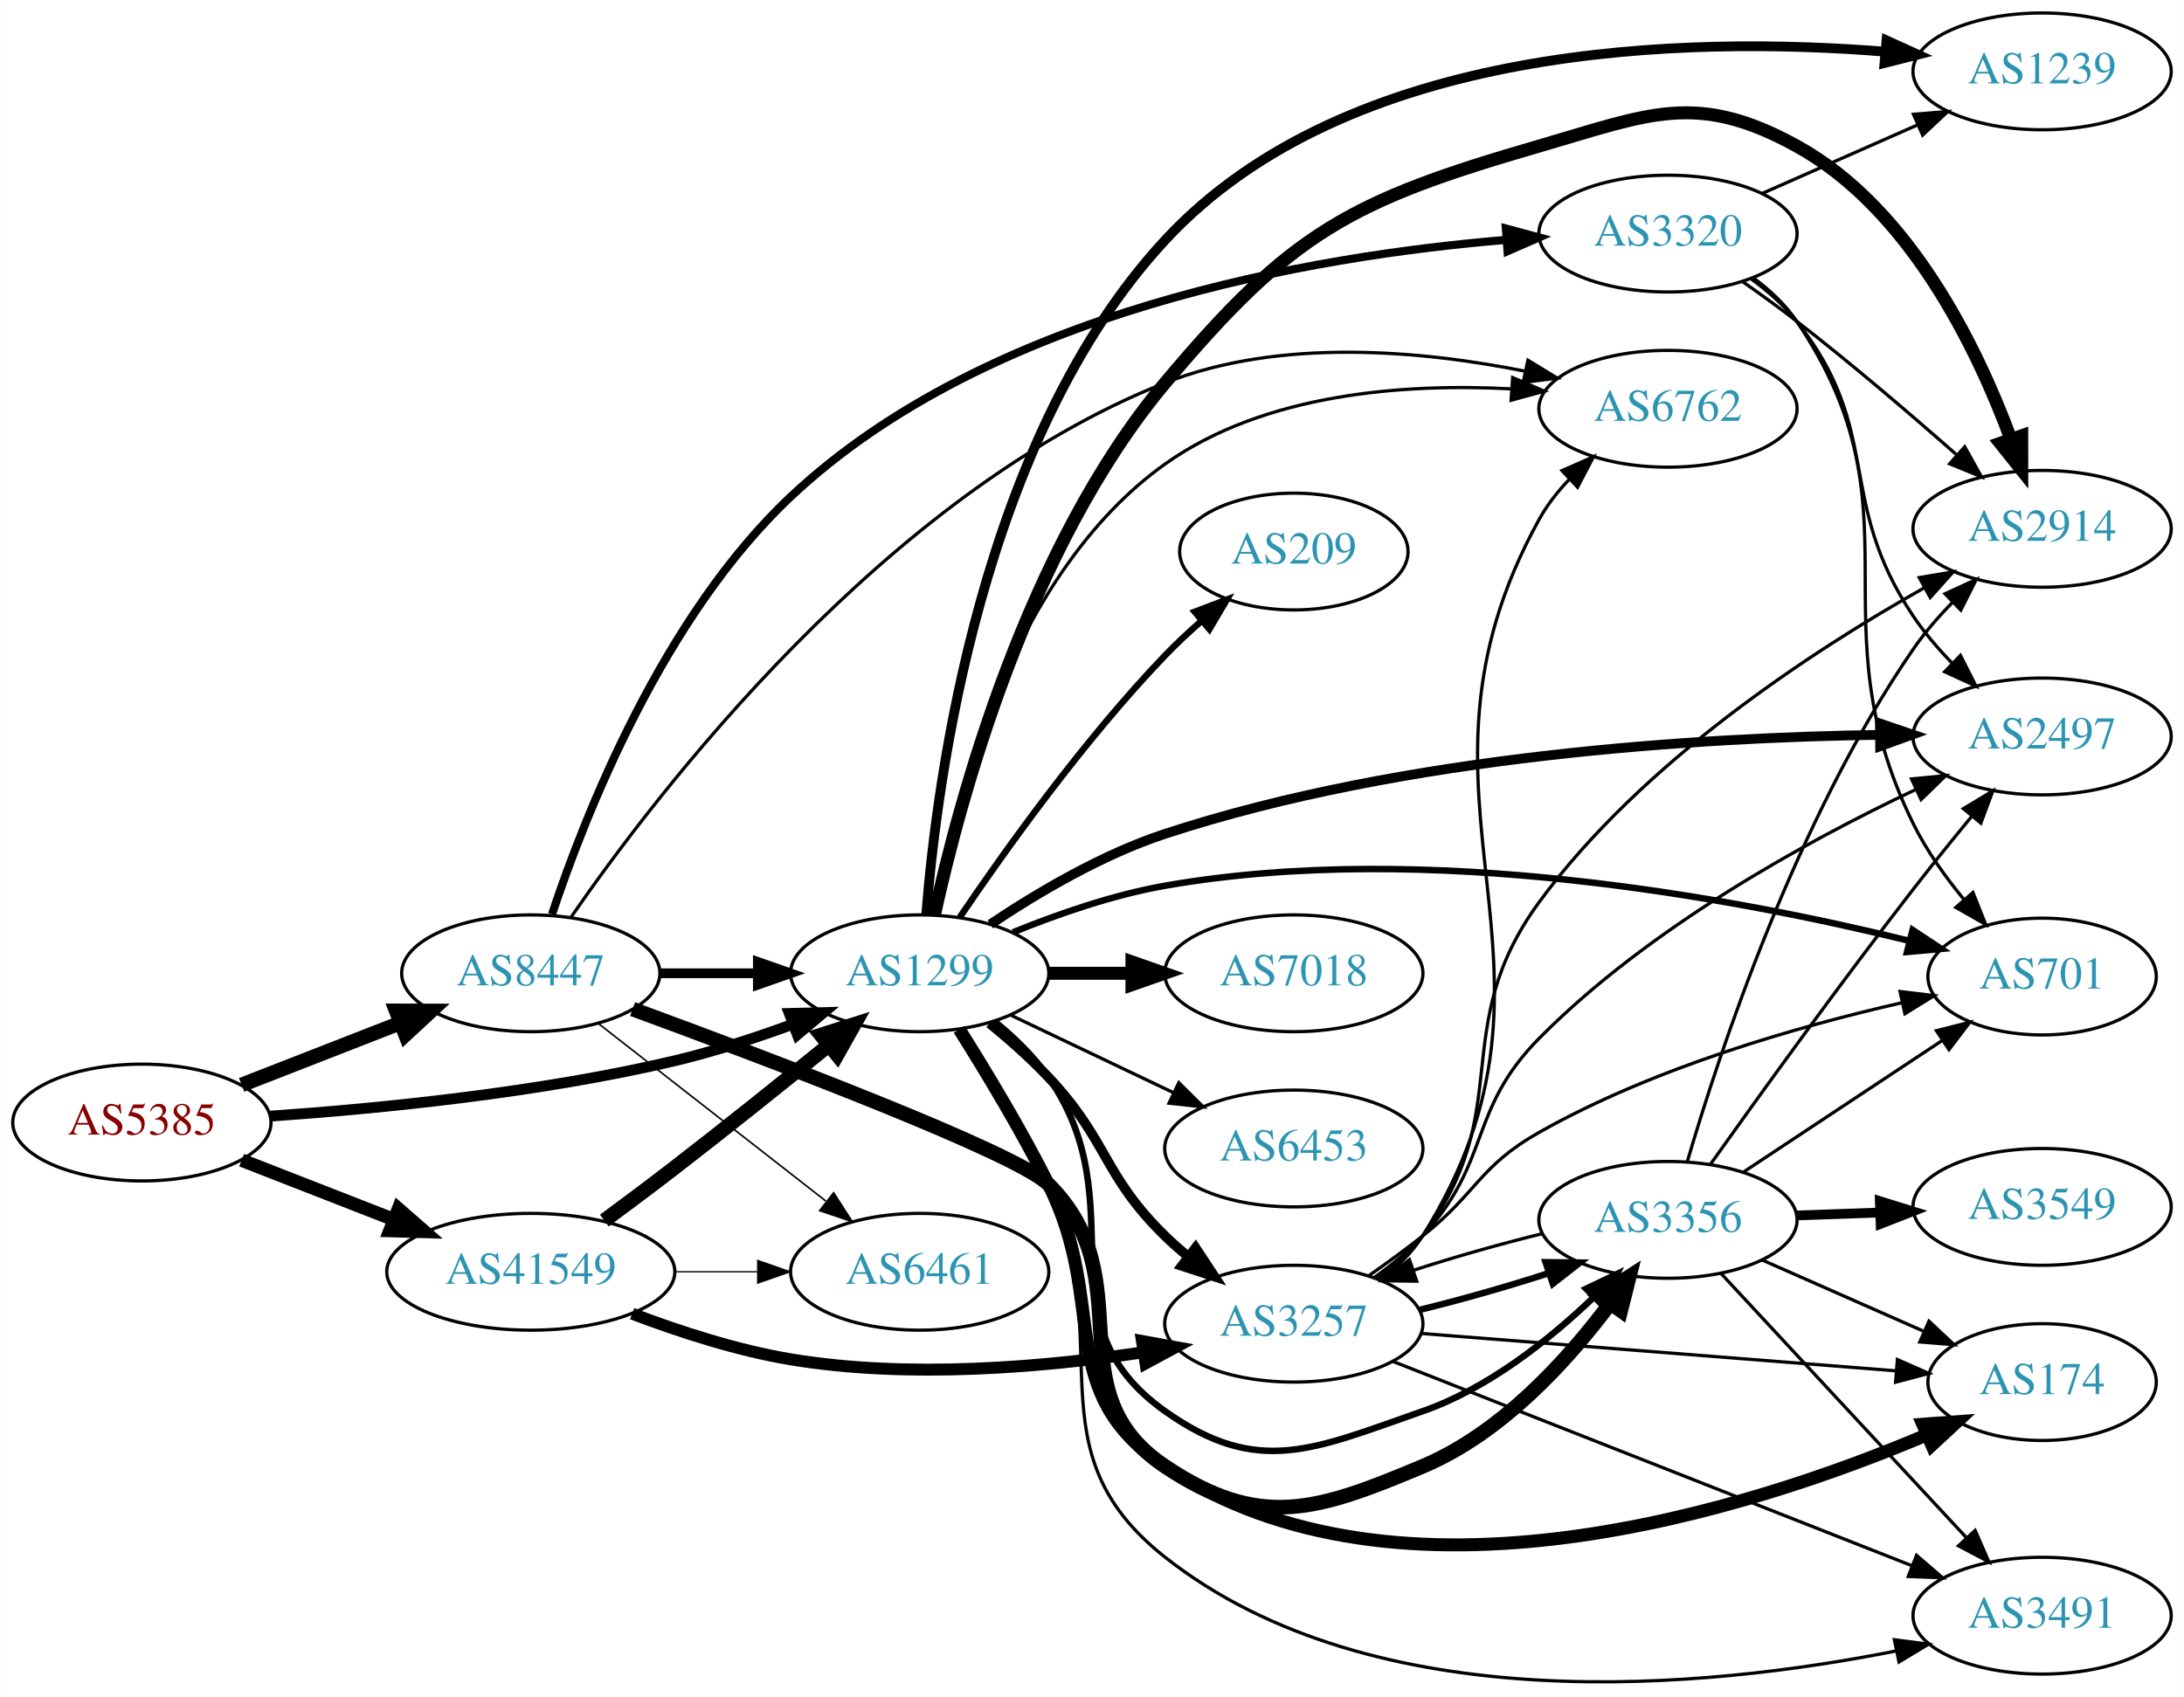
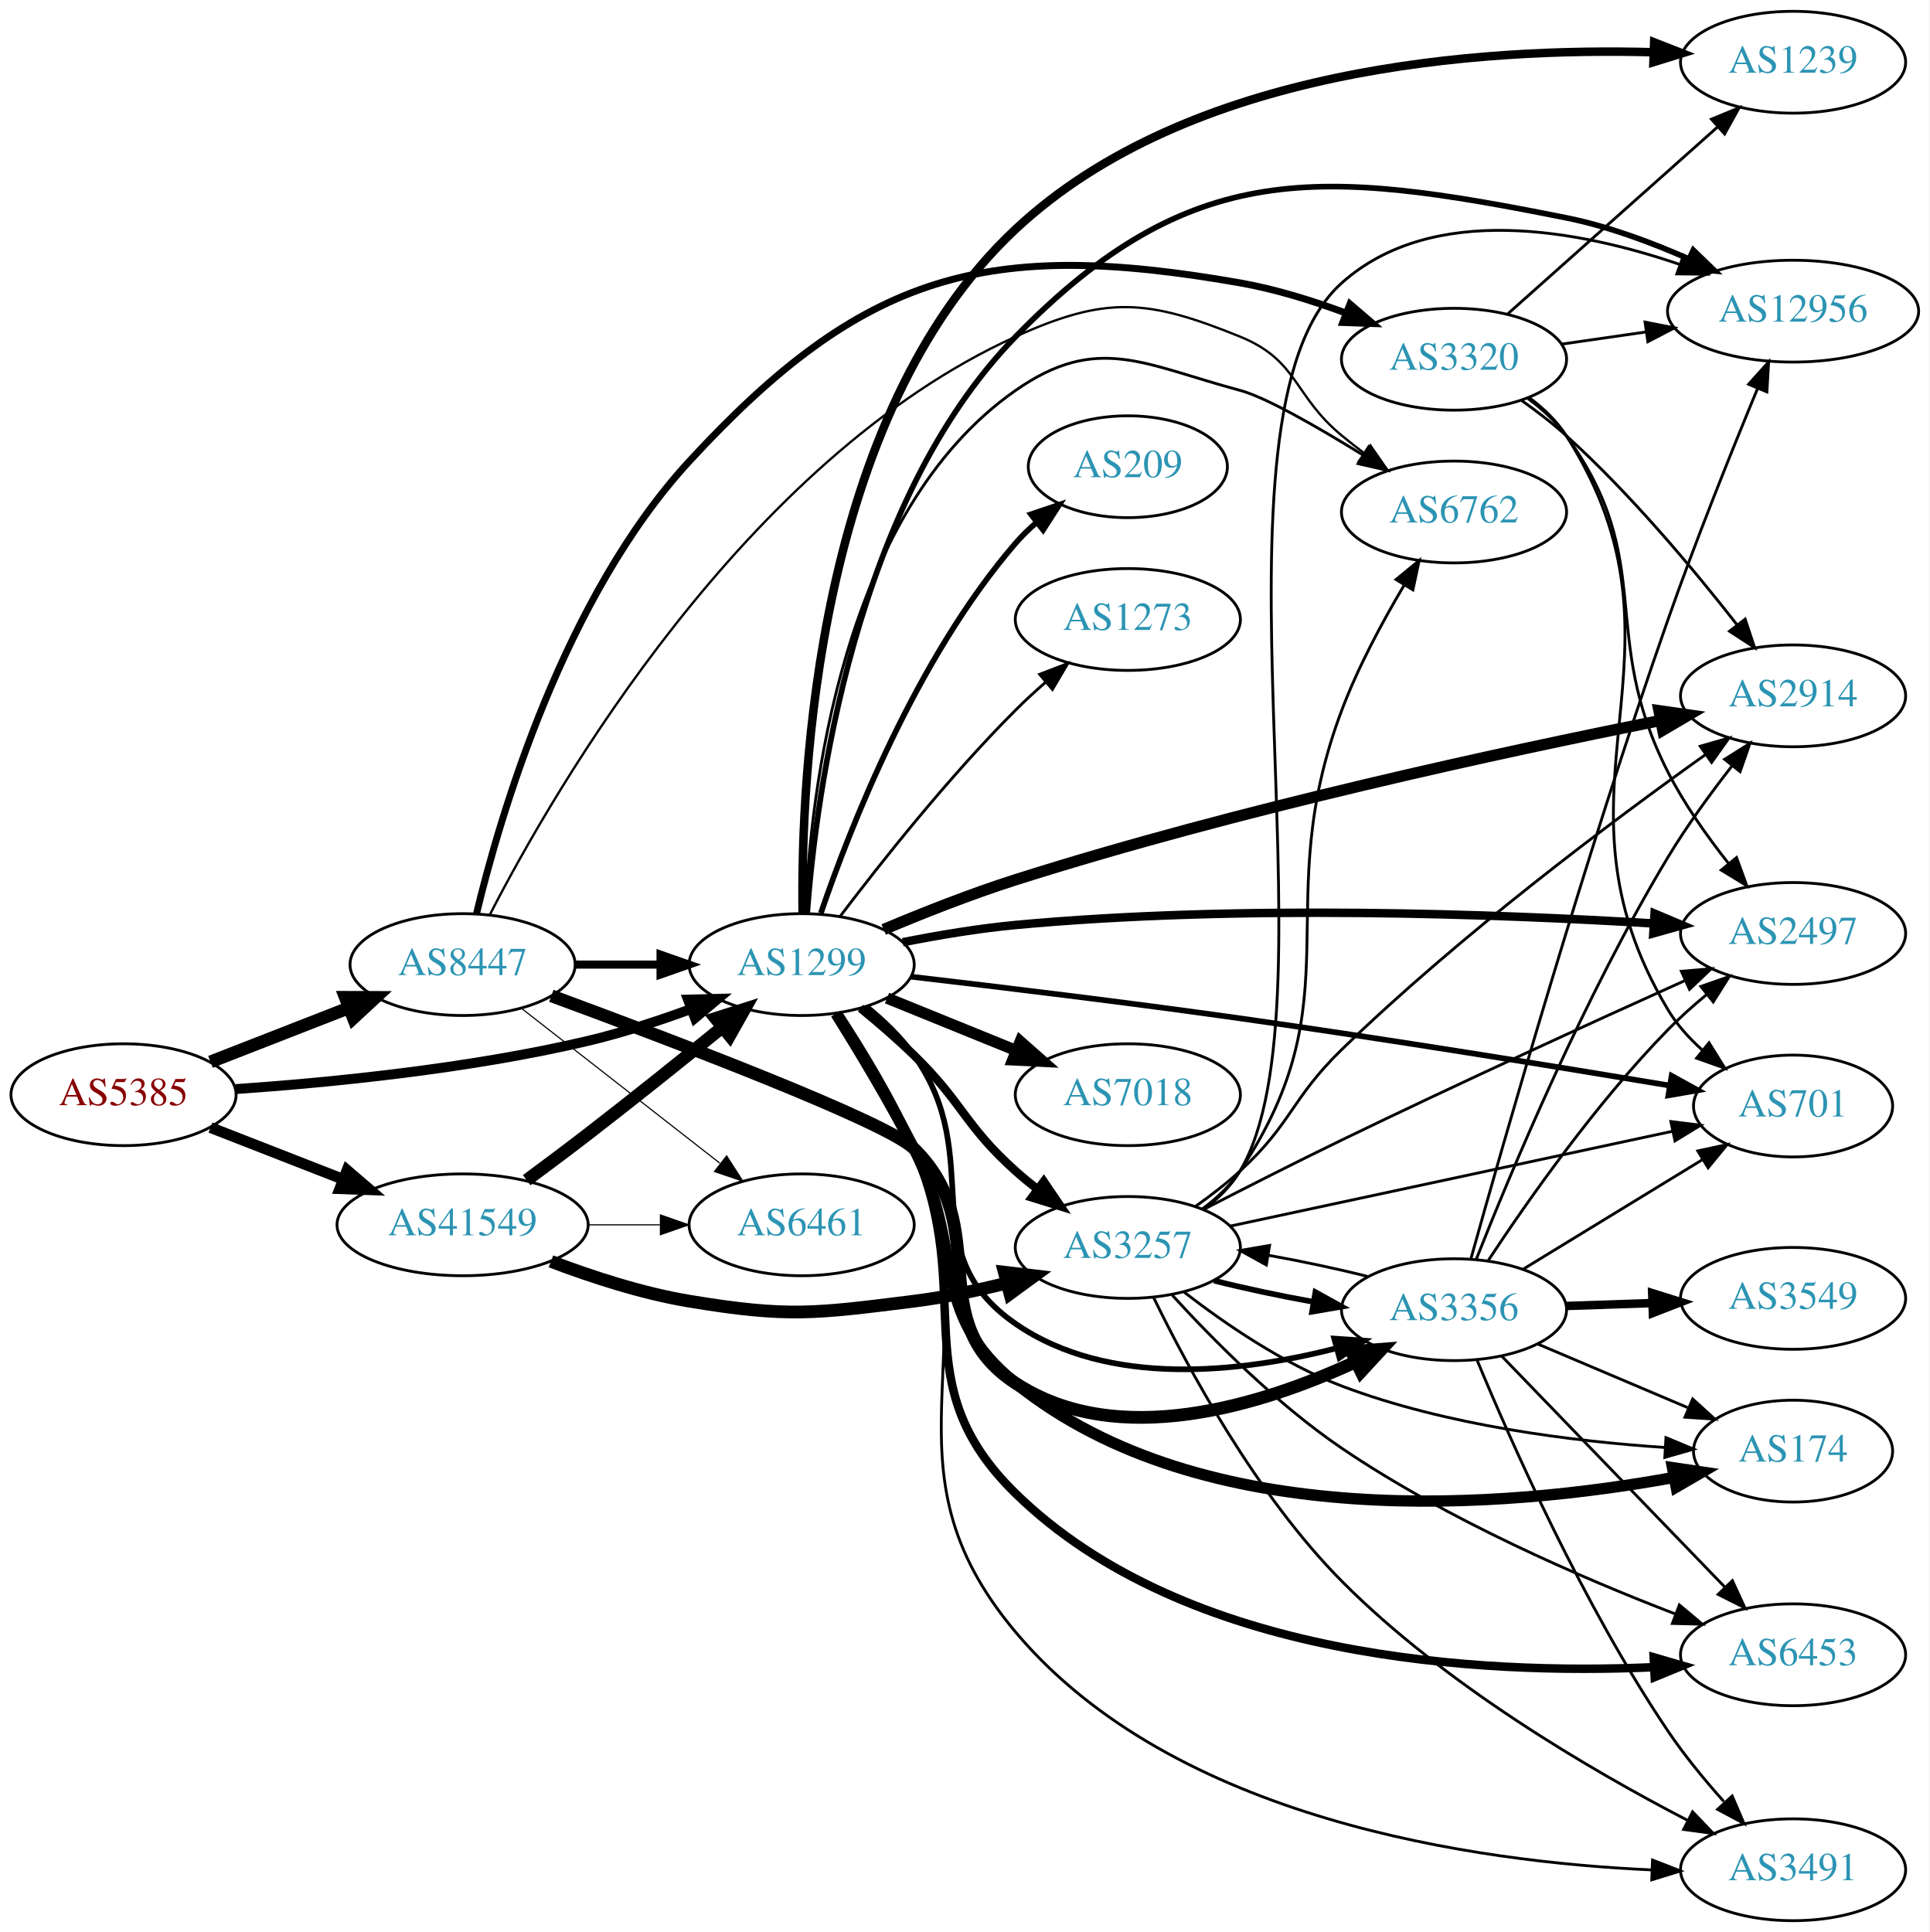
- <svg xmlns="http://www.w3.org/2000/svg" xmlns:xlink="http://www.w3.org/1999/xlink" width="673pt" height="523pt" viewBox="0.00 0.00 672.86 523.01">
-   <g id="graph0" class="graph" transform="scale(1 1) rotate(0) translate(4 519.005)">
-     <polygon fill="white" stroke="none" points="-4,4 -4,-519.005 668.857,-519.005 668.857,4 -4,4" />
+ <svg xmlns="http://www.w3.org/2000/svg" xmlns:xlink="http://www.w3.org/1999/xlink" width="682pt" height="683pt" viewBox="0.00 0.00 681.96 683.00">
+   <g id="graph0" class="graph" transform="scale(1 1) rotate(0) translate(4 679)">
+     <polygon fill="white" stroke="none" points="-4,4 -4,-679 677.956,-679 677.956,4 -4,4" />
    <g id="node1" class="node">
      <g id="a_node1">
        <a xlink:href="/asn/5385" xlink:title="AS5385 ~ Russmedia IT GmbH [AT]">
-           <ellipse fill="#ffffff" stroke="black" cx="39.647" cy="-173.005" rx="39.794" ry="18" />
-           <text text-anchor="middle" x="39.647" y="-169.305" font-family="Times,serif" font-size="14.00" fill="#880000">AS5385</text>
+           <ellipse fill="#ffffff" stroke="black" cx="39.647" cy="-292" rx="39.794" ry="18" />
+           <text text-anchor="middle" x="39.647" y="-288.3" font-family="Times,serif" font-size="14.00" fill="#880000">AS5385</text>
        </a>
      </g>
    </g>
    <g id="node2" class="node">
      <g id="a_node2">
        <a xlink:href="/asn/1299" xlink:title="AS1299 ~ Telia Carrier [EU]">
-           <ellipse fill="#ffffff" stroke="black" cx="279.332" cy="-219.005" rx="39.794" ry="18" />
-           <text text-anchor="middle" x="279.332" y="-215.305" font-family="Times,serif" font-size="14.00" fill="#2c94b3">AS1299</text>
+           <ellipse fill="#ffffff" stroke="black" cx="279.332" cy="-338" rx="39.794" ry="18" />
+           <text text-anchor="middle" x="279.332" y="-334.3" font-family="Times,serif" font-size="14.00" fill="#2c94b3">AS1299</text>
        </a>
      </g>
    </g>
    <g id="edge1" class="edge">
-       <path fill="none" stroke="black" stroke-width="3.326" d="M79.293,-174.989C112.605,-177.295 161.803,-182.131 203.685,-192.005 215.841,-194.871 228.745,-199.092 240.344,-203.349" />
-       <polygon fill="black" stroke="black" stroke-width="3.326" points="239.144,-206.637 249.735,-206.904 241.622,-200.09 239.144,-206.637" />
+       <path fill="none" stroke="black" stroke-width="3.5" d="M79.293,-293.984C112.605,-296.29 161.803,-301.126 203.685,-311 215.841,-313.866 228.745,-318.086 240.344,-322.343" />
+       <polygon fill="black" stroke="black" stroke-width="3.5" points="239.144,-325.631 249.735,-325.898 241.622,-319.085 239.144,-325.631" />
    </g>
    <g id="node3" class="node">
      <g id="a_node3">
        <a xlink:href="/asn/8447" xlink:title="AS8447 ~ A1 Telekom Austria AG [AT]">
-           <ellipse fill="#ffffff" stroke="black" cx="159.489" cy="-219.005" rx="39.794" ry="18" />
-           <text text-anchor="middle" x="159.489" y="-215.305" font-family="Times,serif" font-size="14.00" fill="#2c94b3">AS8447</text>
+           <ellipse fill="#ffffff" stroke="black" cx="159.489" cy="-338" rx="39.794" ry="18" />
+           <text text-anchor="middle" x="159.489" y="-334.3" font-family="Times,serif" font-size="14.00" fill="#2c94b3">AS8447</text>
        </a>
      </g>
    </g>
    <g id="edge2" class="edge">
-       <path fill="none" stroke="black" stroke-width="4.5" d="M70.383,-184.613C85.177,-190.388 103.254,-197.444 119.176,-203.659" />
-       <polygon fill="black" stroke="black" stroke-width="4.5" points="118.015,-207.433 128.762,-207.401 120.878,-200.097 118.015,-207.433" />
+       <path fill="none" stroke="black" stroke-width="4.5" d="M70.383,-303.608C85.177,-309.382 103.254,-316.439 119.176,-322.654" />
+       <polygon fill="black" stroke="black" stroke-width="4.5" points="118.015,-326.428 128.762,-326.396 120.878,-319.092 118.015,-326.428" />
    </g>
    <g id="node4" class="node">
      <g id="a_node4">
        <a xlink:href="/asn/41549" xlink:title="AS41549 ~ EWB-Cable-Network-AS [CH]">
-           <ellipse fill="#ffffff" stroke="black" cx="159.489" cy="-127.005" rx="44.393" ry="18" />
-           <text text-anchor="middle" x="159.489" y="-123.305" font-family="Times,serif" font-size="14.00" fill="#2c94b3">AS41549</text>
+           <ellipse fill="#ffffff" stroke="black" cx="159.489" cy="-246" rx="44.393" ry="18" />
+           <text text-anchor="middle" x="159.489" y="-242.3" font-family="Times,serif" font-size="14.00" fill="#2c94b3">AS41549</text>
        </a>
      </g>
    </g>
    <g id="edge3" class="edge">
-       <path fill="none" stroke="black" stroke-width="4.109" d="M70.383,-161.398C84.612,-155.843 101.879,-149.103 117.344,-143.067" />
-       <polygon fill="black" stroke="black" stroke-width="4.109" points="118.688,-146.401 126.696,-139.416 116.073,-139.703 118.688,-146.401" />
+       <path fill="none" stroke="black" stroke-width="3.833" d="M70.383,-280.392C84.612,-274.838 101.879,-268.098 117.344,-262.061" />
+       <polygon fill="black" stroke="black" stroke-width="3.833" points="118.653,-265.307 126.696,-258.41 116.108,-258.786 118.653,-265.307" />
    </g>
    <g id="node5" class="node">
      <g id="a_node5">
-         <a xlink:href="/asn/3257" xlink:title="AS3257 ~ GTT [DE]">
-           <ellipse fill="#ffffff" stroke="black" cx="394.625" cy="-111.005" rx="39.794" ry="18" />
-           <text text-anchor="middle" x="394.625" y="-107.305" font-family="Times,serif" font-size="14.00" fill="#2c94b3">AS3257</text>
+         <a xlink:href="/asn/12956" xlink:title="AS12956 ~ TELXIUS [ES]">
+           <ellipse fill="#ffffff" stroke="black" cx="629.76" cy="-569" rx="44.393" ry="18" />
+           <text text-anchor="middle" x="629.76" y="-565.3" font-family="Times,serif" font-size="14.00" fill="#2c94b3">AS12956</text>
        </a>
      </g>
    </g>
    <g id="edge4" class="edge">
-       <path fill="none" stroke="black" stroke-width="3" d="M300.82,-203.61C306.94,-198.606 313.478,-192.834 318.978,-187.005 337.525,-167.351 335.643,-156.885 354.978,-138.005 357.119,-135.915 359.437,-133.87 361.837,-131.902" />
-       <polygon fill="black" stroke="black" stroke-width="3" points="364.348,-134.389 370.18,-125.544 360.105,-128.822 364.348,-134.389" />
+       <path fill="none" stroke="black" stroke-width="2" d="M281.286,-356.236C284.44,-398.003 297.912,-501.49 354.978,-560 416.753,-623.337 462.808,-619.352 549.564,-602 564.256,-599.062 579.628,-593.338 592.879,-587.471" />
+       <polygon fill="black" stroke="black" stroke-width="2" points="594.498,-590.578 602.113,-583.211 591.566,-584.222 594.498,-590.578" />
    </g>
    <g id="node6" class="node">
      <g id="a_node6">
-         <a xlink:href="/asn/174" xlink:title="AS174 ~ Cogent Communications [US]">
-           <ellipse fill="#ffffff" stroke="black" cx="625.21" cy="-93.005" rx="35.194" ry="18" />
-           <text text-anchor="middle" x="625.21" y="-89.305" font-family="Times,serif" font-size="14.00" fill="#2c94b3">AS174</text>
+         <a xlink:href="/asn/2914" xlink:title="AS2914 ~ NTT America, Inc. [US]">
+           <ellipse fill="#ffffff" stroke="black" cx="629.76" cy="-433" rx="39.794" ry="18" />
+           <text text-anchor="middle" x="629.76" y="-429.3" font-family="Times,serif" font-size="14.00" fill="#2c94b3">AS2914</text>
        </a>
      </g>
    </g>
    <g id="edge5" class="edge">
-       <path fill="none" stroke="black" stroke-width="4" d="M291.53,-201.732C299.651,-188.85 310.629,-170.674 318.978,-154.005 337.72,-116.591 320.188,-90.26 354.978,-67.005 426.979,-18.877 534.97,-53.588 589.727,-76.759" />
-       <polygon fill="black" stroke="black" stroke-width="4" points="588.429,-80.011 598.995,-80.787 591.22,-73.591 588.429,-80.011" />
+       <path fill="none" stroke="black" stroke-width="4" d="M308.327,-350.404C322.184,-356.246 339.271,-363.01 354.978,-368 433.711,-393.014 527.889,-413.343 582.754,-424.262" />
+       <polygon fill="black" stroke="black" stroke-width="4" points="582.369,-427.754 592.857,-426.255 583.723,-420.886 582.369,-427.754" />
    </g>
    <g id="node7" class="node">
      <g id="a_node7">
-         <a xlink:href="/asn/2914" xlink:title="AS2914 ~ NTT America, Inc. [US]">
-           <ellipse fill="#ffffff" stroke="black" cx="625.21" cy="-356.005" rx="39.794" ry="18" />
-           <text text-anchor="middle" x="625.21" y="-352.305" font-family="Times,serif" font-size="14.00" fill="#2c94b3">AS2914</text>
+         <a xlink:href="/asn/174" xlink:title="AS174 ~ Cogent Communications [US]">
+           <ellipse fill="#ffffff" stroke="black" cx="629.76" cy="-166" rx="35.194" ry="18" />
+           <text text-anchor="middle" x="629.76" y="-162.3" font-family="Times,serif" font-size="14.00" fill="#2c94b3">AS174</text>
        </a>
      </g>
    </g>
    <g id="edge6" class="edge">
-       <path fill="none" stroke="black" stroke-width="4" d="M283.855,-236.927C291.49,-271.895 312.408,-350.237 354.978,-401.005 393.946,-447.479 412.021,-457.115 470.271,-474.005 504.118,-483.82 518.694,-491.005 549.564,-474.005 584.172,-454.947 604.97,-412.326 615.515,-383.871" />
-       <polygon fill="black" stroke="black" stroke-width="4" points="618.935,-384.693 618.942,-374.098 612.33,-382.376 618.935,-384.693" />
+       <path fill="none" stroke="black" stroke-width="4" d="M291.446,-320.685C299.526,-307.781 310.488,-289.597 318.978,-273 337.29,-237.202 323.693,-215.259 354.978,-190 421.519,-136.276 529.093,-146.017 587.623,-156.688" />
+       <polygon fill="black" stroke="black" stroke-width="4" points="587.135,-160.159 597.616,-158.607 588.455,-153.284 587.135,-160.159" />
    </g>
    <g id="node8" class="node">
      <g id="a_node8">
-         <a xlink:href="/asn/2497" xlink:title="AS2497 ~ Internet Initiative Japan Inc. [JP]">
-           <ellipse fill="#ffffff" stroke="black" cx="625.21" cy="-292.005" rx="39.794" ry="18" />
-           <text text-anchor="middle" x="625.21" y="-288.305" font-family="Times,serif" font-size="14.00" fill="#2c94b3">AS2497</text>
+         <a xlink:href="/asn/6453" xlink:title="AS6453 ~ TATA COMMUNICATIONS (AMERICA) INC [US]">
+           <ellipse fill="#ffffff" stroke="black" cx="629.76" cy="-94" rx="39.794" ry="18" />
+           <text text-anchor="middle" x="629.76" y="-90.3" font-family="Times,serif" font-size="14.00" fill="#2c94b3">AS6453</text>
        </a>
      </g>
    </g>
    <g id="edge7" class="edge">
-       <path fill="none" stroke="black" stroke-width="3" d="M301.104,-234.104C315.499,-243.756 335.508,-255.622 354.978,-262.005 429.081,-286.299 520.14,-291.708 575.102,-292.504" />
-       <polygon fill="black" stroke="black" stroke-width="3" points="575.23,-296.005 585.264,-292.604 575.299,-289.006 575.23,-296.005" />
+       <path fill="none" stroke="black" stroke-width="3" d="M292.237,-320.705C300.599,-307.96 311.571,-289.965 318.978,-273 341.6,-221.19 314.521,-190.487 354.978,-151 415.248,-92.175 519.544,-86.899 580.53,-89.611" />
+       <polygon fill="black" stroke="black" stroke-width="3" points="580.49,-93.114 590.663,-90.153 580.864,-86.124 580.49,-93.114" />
    </g>
    <g id="node9" class="node">
      <g id="a_node9">
-         <a xlink:href="/asn/7018" xlink:title="AS7018 ~ AT&amp;T Services, Inc. [US]">
-           <ellipse fill="#ffffff" stroke="black" cx="394.625" cy="-219.005" rx="39.794" ry="18" />
-           <text text-anchor="middle" x="394.625" y="-215.305" font-family="Times,serif" font-size="14.00" fill="#2c94b3">AS7018</text>
+         <a xlink:href="/asn/2497" xlink:title="AS2497 ~ Internet Initiative Japan Inc. [JP]">
+           <ellipse fill="#ffffff" stroke="black" cx="629.76" cy="-349" rx="39.794" ry="18" />
+           <text text-anchor="middle" x="629.76" y="-345.3" font-family="Times,serif" font-size="14.00" fill="#2c94b3">AS2497</text>
        </a>
      </g>
    </g>
    <g id="edge8" class="edge">
-       <path fill="none" stroke="black" stroke-width="4" d="M319.004,-219.005C327.207,-219.005 335.971,-219.005 344.503,-219.005" />
-       <polygon fill="black" stroke="black" stroke-width="4" points="344.742,-222.505 354.742,-219.005 344.742,-215.505 344.742,-222.505" />
+       <path fill="none" stroke="black" stroke-width="3" d="M315.081,-345.901C327.587,-348.376 341.849,-350.779 354.978,-352 433.681,-359.317 525.652,-355.863 580.45,-352.543" />
+       <polygon fill="black" stroke="black" stroke-width="3" points="580.808,-356.027 590.568,-351.906 580.368,-349.041 580.808,-356.027" />
    </g>
    <g id="node10" class="node">
      <g id="a_node10">
-         <a xlink:href="/asn/1239" xlink:title="AS1239 ~ Sprint [US]">
-           <ellipse fill="#ffffff" stroke="black" cx="625.21" cy="-497.005" rx="39.794" ry="18" />
-           <text text-anchor="middle" x="625.21" y="-493.305" font-family="Times,serif" font-size="14.00" fill="#2c94b3">AS1239</text>
+         <a xlink:href="/asn/3257" xlink:title="AS3257 ~ GTT [DE]">
+           <ellipse fill="#ffffff" stroke="black" cx="394.625" cy="-238" rx="39.794" ry="18" />
+           <text text-anchor="middle" x="394.625" y="-234.3" font-family="Times,serif" font-size="14.00" fill="#2c94b3">AS3257</text>
        </a>
      </g>
    </g>
    <g id="edge9" class="edge">
-       <path fill="none" stroke="black" stroke-width="3" d="M281.343,-237.071C284.628,-278.993 298.367,-383.951 354.978,-445.005 411.431,-505.889 515.928,-507.95 576.802,-503.079" />
-       <polygon fill="black" stroke="black" stroke-width="3" points="577.264,-506.552 586.912,-502.175 576.639,-499.58 577.264,-506.552" />
+       <path fill="none" stroke="black" stroke-width="3" d="M300.117,-322.629C306.334,-317.536 313.105,-311.706 318.978,-306 336.372,-289.103 336.908,-281.172 354.978,-265 357.418,-262.817 360.038,-260.656 362.724,-258.565" />
+       <polygon fill="black" stroke="black" stroke-width="3" points="364.903,-261.307 370.86,-252.546 360.739,-255.68 364.903,-261.307" />
    </g>
    <g id="node11" class="node">
      <g id="a_node11">
-         <a xlink:href="/asn/701" xlink:title="AS701 ~ UUNET [US]">
-           <ellipse fill="#ffffff" stroke="black" cx="625.21" cy="-218.005" rx="35.194" ry="18" />
-           <text text-anchor="middle" x="625.21" y="-214.305" font-family="Times,serif" font-size="14.00" fill="#2c94b3">AS701</text>
+         <a xlink:href="/asn/1239" xlink:title="AS1239 ~ Sprint [US]">
+           <ellipse fill="#ffffff" stroke="black" cx="629.76" cy="-657" rx="39.794" ry="18" />
+           <text text-anchor="middle" x="629.76" y="-653.3" font-family="Times,serif" font-size="14.00" fill="#2c94b3">AS1239</text>
        </a>
      </g>
    </g>
    <g id="edge10" class="edge">
-       <path fill="none" stroke="black" stroke-width="2" d="M308.056,-231.636C321.85,-237.242 338.961,-243.198 354.978,-246.005 435.693,-260.154 531.365,-242.037 584.169,-229.045" />
-       <polygon fill="black" stroke="black" stroke-width="2" points="585.302,-232.369 594.141,-226.526 583.588,-225.582 585.302,-232.369" />
+       <path fill="none" stroke="black" stroke-width="3" d="M279.674,-356.32C279.037,-403.837 284.307,-531.934 354.978,-598 416.424,-655.442 519.845,-662.193 580.453,-660.531" />
+       <polygon fill="black" stroke="black" stroke-width="3" points="580.659,-664.026 590.526,-660.167 580.406,-657.031 580.659,-664.026" />
    </g>
    <g id="node12" class="node">
      <g id="a_node12">
-         <a xlink:href="/asn/3491" xlink:title="AS3491 ~ PCCW Global, Inc. [US]">
-           <ellipse fill="#ffffff" stroke="black" cx="625.21" cy="-21.005" rx="39.794" ry="18" />
-           <text text-anchor="middle" x="625.21" y="-17.305" font-family="Times,serif" font-size="14.00" fill="#2c94b3">AS3491</text>
+         <a xlink:href="/asn/7018" xlink:title="AS7018 ~ AT&amp;T Services, Inc. [US]">
+           <ellipse fill="#ffffff" stroke="black" cx="394.625" cy="-292" rx="39.794" ry="18" />
+           <text text-anchor="middle" x="394.625" y="-288.3" font-family="Times,serif" font-size="14.00" fill="#2c94b3">AS7018</text>
        </a>
      </g>
    </g>
    <g id="edge11" class="edge">
-       <path fill="none" stroke="black" d="M291.976,-201.943C300.319,-189.166 311.378,-171.029 318.978,-154.005 340.811,-105.101 312.902,-72.141 354.978,-39.005 419.555,11.851 522.091,1.449 580.213,-10.13" />
-       <polygon fill="black" stroke="black" points="579.679,-13.594 590.184,-12.215 581.112,-6.742 579.679,-13.594" />
+       <path fill="none" stroke="black" stroke-width="4" d="M309.507,-326.154C323.383,-320.52 340.16,-313.708 355.069,-307.654" />
+       <polygon fill="black" stroke="black" stroke-width="4" points="356.599,-310.811 364.548,-303.806 353.966,-304.325 356.599,-310.811" />
    </g>
    <g id="node13" class="node">
      <g id="a_node13">
-         <a xlink:href="/asn/6453" xlink:title="AS6453 ~ TATA COMMUNICATIONS (AMERICA) INC [US]">
-           <ellipse fill="#ffffff" stroke="black" cx="394.625" cy="-165.005" rx="39.794" ry="18" />
-           <text text-anchor="middle" x="394.625" y="-161.305" font-family="Times,serif" font-size="14.00" fill="#2c94b3">AS6453</text>
+         <a xlink:href="/asn/3491" xlink:title="AS3491 ~ PCCW Global, Inc. [US]">
+           <ellipse fill="#ffffff" stroke="black" cx="629.76" cy="-18" rx="39.794" ry="18" />
+           <text text-anchor="middle" x="629.76" y="-14.3" font-family="Times,serif" font-size="14.00" fill="#2c94b3">AS3491</text>
        </a>
      </g>
    </g>
    <g id="edge12" class="edge">
-       <path fill="none" stroke="black" d="M307.468,-206.071C322.462,-198.924 341.283,-189.953 357.506,-182.221" />
-       <polygon fill="black" stroke="black" points="359.188,-185.296 366.71,-177.834 356.177,-178.977 359.188,-185.296" />
+       <path fill="none" stroke="black" d="M292.648,-320.874C301.21,-308.212 312.25,-290.246 318.978,-273 347.205,-200.645 304.984,-161.436 354.978,-102 410.76,-35.683 517.497,-20.731 579.945,-17.942" />
+       <polygon fill="black" stroke="black" points="580.079,-21.44 589.946,-17.583 579.827,-14.444 580.079,-21.44" />
    </g>
    <g id="node14" class="node">
      <g id="a_node14">
-         <a xlink:href="/asn/3356" xlink:title="AS3356 ~ Level 3 Parent, LLC [US]">
-           <ellipse fill="#ffffff" stroke="black" cx="509.918" cy="-143.005" rx="39.794" ry="18" />
-           <text text-anchor="middle" x="509.918" y="-139.305" font-family="Times,serif" font-size="14.00" fill="#2c94b3">AS3356</text>
+         <a xlink:href="/asn/701" xlink:title="AS701 ~ UUNET [US]">
+           <ellipse fill="#ffffff" stroke="black" cx="629.76" cy="-288" rx="35.194" ry="18" />
+           <text text-anchor="middle" x="629.76" y="-284.3" font-family="Times,serif" font-size="14.00" fill="#2c94b3">AS701</text>
        </a>
      </g>
    </g>
    <g id="edge13" class="edge">
-       <path fill="none" stroke="black" stroke-width="2" d="M302.36,-204.208C308.396,-199.307 314.502,-193.441 318.978,-187.005 346.668,-147.195 315.434,-112.074 354.978,-84.005 383.716,-63.607 400.982,-72.438 434.271,-84.005 454.358,-90.985 473.119,-105.865 486.808,-118.934" />
-       <polygon fill="black" stroke="black" stroke-width="2" points="484.698,-121.772 494.254,-126.347 489.637,-116.811 484.698,-121.772" />
+       <path fill="none" stroke="black" stroke-width="2" d="M318.023,-333.724C349.218,-330.094 394.676,-324.597 434.271,-319 486.637,-311.597 546.725,-301.823 586.086,-295.246" />
+       <polygon fill="black" stroke="black" stroke-width="2" points="586.838,-298.668 596.122,-293.563 585.681,-291.765 586.838,-298.668" />
    </g>
    <g id="node15" class="node">
      <g id="a_node15">
-         <a xlink:href="/asn/6762" xlink:title="AS6762 ~ TELECOM ITALIA SPARKLE S.p.A. [IT]">
-           <ellipse fill="#ffffff" stroke="black" cx="509.918" cy="-393.005" rx="39.794" ry="18" />
-           <text text-anchor="middle" x="509.918" y="-389.305" font-family="Times,serif" font-size="14.00" fill="#2c94b3">AS6762</text>
+         <a xlink:href="/asn/3356" xlink:title="AS3356 ~ Level 3 Parent, LLC [US]">
+           <ellipse fill="#ffffff" stroke="black" cx="509.918" cy="-216" rx="39.794" ry="18" />
+           <text text-anchor="middle" x="509.918" y="-212.3" font-family="Times,serif" font-size="14.00" fill="#2c94b3">AS3356</text>
        </a>
      </g>
    </g>
    <g id="edge14" class="edge">
-       <path fill="none" stroke="black" d="M283.094,-236.975C289.287,-270.521 307.642,-342.32 354.978,-376.005 385.618,-397.81 428.728,-400.863 461.536,-399.146" />
-       <polygon fill="black" stroke="black" points="462.061,-402.618 471.797,-398.439 461.58,-395.635 462.061,-402.618" />
+       <path fill="none" stroke="black" stroke-width="2" d="M302.255,-323.129C308.288,-318.226 314.418,-312.377 318.978,-306 345.239,-269.27 317.822,-236.654 354.978,-211 387.881,-188.282 434.868,-193.809 468.259,-202.336" />
+       <polygon fill="black" stroke="black" stroke-width="2" points="467.585,-205.781 478.155,-205.051 469.437,-199.03 467.585,-205.781" />
    </g>
    <g id="node16" class="node">
      <g id="a_node16">
-         <a xlink:href="/asn/209" xlink:title="AS209 ~ CenturyLink Communications, LLC [US]">
-           <ellipse fill="#ffffff" stroke="black" cx="394.625" cy="-349.005" rx="35.194" ry="18" />
-           <text text-anchor="middle" x="394.625" y="-345.305" font-family="Times,serif" font-size="14.00" fill="#2c94b3">AS209</text>
+         <a xlink:href="/asn/6762" xlink:title="AS6762 ~ TELECOM ITALIA SPARKLE S.p.A. [IT]">
+           <ellipse fill="#ffffff" stroke="black" cx="509.918" cy="-498" rx="39.794" ry="18" />
+           <text text-anchor="middle" x="509.918" y="-494.3" font-family="Times,serif" font-size="14.00" fill="#2c94b3">AS6762</text>
        </a>
      </g>
    </g>
    <g id="edge15" class="edge">
-       <path fill="none" stroke="black" stroke-width="2" d="M291.662,-236.234C305.432,-256.575 329.945,-290.933 354.978,-317.005 358.417,-320.587 362.24,-324.16 366.107,-327.551" />
-       <polygon fill="black" stroke="black" stroke-width="2" points="364.092,-330.43 373.993,-334.199 368.603,-325.078 364.092,-330.43" />
-     </g>
-     <g id="edge16" class="edge">
-       <path fill="none" stroke="black" stroke-width="3" d="M199.402,-219.005C208.955,-219.005 219.305,-219.005 229.267,-219.005" />
-       <polygon fill="black" stroke="black" stroke-width="3" points="229.46,-222.505 239.46,-219.005 229.46,-215.505 229.46,-222.505" />
-     </g>
-     <g id="edge17" class="edge">
-       <path fill="none" stroke="black" stroke-width="4.5" d="M190.874,-207.984C234.166,-192.065 309.448,-163.506 318.978,-154.005 348.614,-124.462 320.188,-90.26 354.978,-67.005 384.277,-47.421 401.773,-53.373 434.271,-67.005 458.454,-77.15 478.749,-99.373 492.043,-117.182" />
-       <polygon fill="black" stroke="black" stroke-width="4.5" points="488.972,-119.657 497.994,-125.498 495.377,-115.074 488.972,-119.657" />
-     </g>
-     <g id="edge18" class="edge">
-       <path fill="none" stroke="black" d="M171.789,-236.157C198.285,-274.598 268.741,-366.948 354.978,-401.005 390.465,-415.02 434.171,-410.943 465.934,-404.579" />
-       <polygon fill="black" stroke="black" points="466.764,-407.981 475.802,-402.453 465.289,-401.138 466.764,-407.981" />
+       <path fill="none" stroke="black" d="M280.616,-356.103C282.364,-397.299 293.08,-497.811 354.978,-541 383.879,-561.166 400.226,-550.104 434.271,-541 443.353,-538.571 461.517,-528.158 477.653,-518.188" />
+       <polygon fill="black" stroke="black" points="479.721,-521.022 486.338,-512.748 476.005,-515.09 479.721,-521.022" />
    </g>
    <g id="node17" class="node">
      <g id="a_node17">
-         <a xlink:href="/asn/3320" xlink:title="AS3320 ~ DTAG [DE]">
-           <ellipse fill="#ffffff" stroke="black" cx="509.918" cy="-447.005" rx="39.794" ry="18" />
-           <text text-anchor="middle" x="509.918" y="-443.305" font-family="Times,serif" font-size="14.00" fill="#2c94b3">AS3320</text>
-         </a>
-       </g>
-     </g>
-     <g id="edge19" class="edge">
-       <path fill="none" stroke="black" stroke-width="2.5" d="M166.034,-237.2C176.121,-267.569 200.16,-328.905 239.685,-366.005 300.621,-423.203 400.481,-440.123 459.94,-445.058" />
-       <polygon fill="black" stroke="black" stroke-width="2.5" points="459.963,-448.569 470.196,-445.823 460.484,-441.588 459.963,-448.569" />
+         <a xlink:href="/asn/209" xlink:title="AS209 ~ CenturyLink Communications, LLC [US]">
+           <ellipse fill="#ffffff" stroke="black" cx="394.625" cy="-514" rx="35.194" ry="18" />
+           <text text-anchor="middle" x="394.625" y="-510.3" font-family="Times,serif" font-size="14.00" fill="#2c94b3">AS209</text>
+         </a>
+       </g>
+     </g>
+     <g id="edge16" class="edge">
+       <path fill="none" stroke="black" stroke-width="2" d="M286.13,-356.196C296.329,-386.077 319.789,-446.284 354.978,-487 357.172,-489.539 359.655,-491.957 362.278,-494.228" />
+       <polygon fill="black" stroke="black" stroke-width="2" points="360.377,-497.185 370.415,-500.573 364.681,-491.664 360.377,-497.185" />
    </g>
    <g id="node18" class="node">
      <g id="a_node18">
-         <a xlink:href="/asn/6461" xlink:title="AS6461 ~ Zayo Bandwidth [US]">
-           <ellipse fill="#ffffff" stroke="black" cx="279.332" cy="-127.005" rx="39.794" ry="18" />
-           <text text-anchor="middle" x="279.332" y="-123.305" font-family="Times,serif" font-size="14.00" fill="#2c94b3">AS6461</text>
-         </a>
-       </g>
-     </g>
-     <g id="edge20" class="edge">
-       <path fill="none" stroke="black" stroke-width="0.5" d="M180.213,-203.607C199.417,-188.614 228.788,-165.684 250.392,-148.818" />
-       <polygon fill="black" stroke="black" stroke-width="0.5" points="252.815,-151.367 258.543,-142.454 248.507,-145.849 252.815,-151.367" />
-     </g>
-     <g id="edge34" class="edge">
-       <path fill="none" stroke="black" stroke-width="4.5" d="M182.147,-142.791C189.071,-147.907 196.74,-153.645 203.685,-159.005 219.639,-171.319 237.22,-185.423 251.31,-196.862" />
-       <polygon fill="black" stroke="black" stroke-width="4.5" points="248.923,-199.996 259.165,-203.255 253.895,-193.888 248.923,-199.996" />
-     </g>
-     <g id="edge32" class="edge">
-       <path fill="none" stroke="black" stroke-width="3.682" d="M190.724,-114.085C205.242,-108.563 223.061,-102.761 239.685,-100.005 275.901,-94.001 317.446,-97.575 348.242,-102.194" />
-       <polygon fill="black" stroke="black" stroke-width="3.682" points="347.824,-105.672 358.251,-103.788 348.926,-98.759 347.824,-105.672" />
-     </g>
-     <g id="edge33" class="edge">
-       <path fill="none" stroke="black" stroke-width="0.409" d="M203.7,-127.005C212.013,-127.005 220.775,-127.005 229.258,-127.005" />
-       <polygon fill="black" stroke="black" stroke-width="0.409" points="229.416,-130.505 239.416,-127.005 229.416,-123.505 229.416,-130.505" />
-     </g>
-     <g id="edge36" class="edge">
-       <path fill="none" stroke="black" d="M433.885,-107.993C474.275,-104.812 537.851,-99.806 580.269,-96.466" />
-       <polygon fill="black" stroke="black" points="580.611,-99.95 590.305,-95.675 580.061,-92.971 580.611,-99.95" />
-     </g>
-     <g id="edge37" class="edge">
-       <path fill="none" stroke="black" d="M420.502,-124.927C425.581,-128.655 430.513,-133.048 434.271,-138.005 463.565,-176.651 441.595,-201.899 470.271,-241.005 501.871,-284.099 554.197,-318.289 588.939,-337.846" />
-       <polygon fill="black" stroke="black" points="587.358,-340.97 597.805,-342.734 590.738,-334.84 587.358,-340.97" />
-     </g>
-     <g id="edge35" class="edge">
-       <path fill="none" stroke="black" d="M419.403,-125.22C424.651,-128.985 429.933,-133.321 434.271,-138.005 455.662,-161.102 448.126,-176.631 470.271,-199.005 503.957,-233.04 552.528,-259.672 586.062,-275.557" />
-       <polygon fill="black" stroke="black" points="584.979,-278.913 595.524,-279.944 587.923,-272.562 584.979,-278.913" />
-     </g>
-     <g id="edge38" class="edge">
-       <path fill="none" stroke="black" d="M417.615,-125.706C423.145,-129.582 429.003,-133.847 434.271,-138.005 451.074,-151.269 451.635,-159.472 470.271,-170.005 505.457,-189.893 549.917,-202.615 582,-209.929" />
-       <polygon fill="black" stroke="black" points="581.436,-213.389 591.954,-212.116 582.938,-206.552 581.436,-213.389" />
-     </g>
-     <g id="edge39" class="edge">
-       <path fill="none" stroke="black" d="M425.04,-99.424C465.819,-83.368 539.622,-54.31 585.033,-36.431" />
-       <polygon fill="black" stroke="black" points="586.523,-39.605 594.546,-32.685 583.959,-33.092 586.523,-39.605" />
-     </g>
-     <g id="edge41" class="edge">
-       <path fill="none" stroke="black" stroke-width="2" d="M433.349,-115.257C446.149,-118.387 460.404,-122.438 473.054,-126.547" />
-       <polygon fill="black" stroke="black" stroke-width="2" points="472.203,-129.953 482.797,-129.838 474.443,-123.321 472.203,-129.953" />
-     </g>
-     <g id="edge40" class="edge">
-       <path fill="none" stroke="black" d="M421.165,-124.469C426.209,-128.22 430.96,-132.739 434.271,-138.005 487.237,-222.256 422.091,-271.929 470.271,-359.005 472.686,-363.369 475.884,-367.447 479.411,-371.155" />
-       <polygon fill="black" stroke="black" points="477.269,-373.944 486.962,-378.221 482.052,-368.833 477.269,-373.944" />
+         <a xlink:href="/asn/1273" xlink:title="AS1273 ~ Vodafone Group PLC [EU]">
+           <ellipse fill="#ffffff" stroke="black" cx="394.625" cy="-460" rx="39.794" ry="18" />
+           <text text-anchor="middle" x="394.625" y="-456.3" font-family="Times,serif" font-size="14.00" fill="#2c94b3">AS1273</text>
+         </a>
+       </g>
+     </g>
+     <g id="edge17" class="edge">
+       <path fill="none" stroke="black" d="M292.941,-355.057C307.123,-373.781 331.284,-404.325 354.978,-428 358.256,-431.275 361.839,-434.57 365.461,-437.736" />
+       <polygon fill="black" stroke="black" points="363.448,-440.618 373.344,-444.402 367.968,-435.273 363.448,-440.618" />
+     </g>
+     <g id="edge19" class="edge">
+       <path fill="none" stroke="black" stroke-width="2.864" d="M199.402,-338C208.955,-338 219.305,-338 229.267,-338" />
+       <polygon fill="black" stroke="black" stroke-width="2.864" points="229.46,-341.5 239.46,-338 229.46,-334.5 229.46,-341.5" />
+     </g>
+     <g id="edge18" class="edge">
+       <path fill="none" stroke="black" stroke-width="4.5" d="M190.853,-326.957C234.119,-311.012 309.368,-282.42 318.978,-273 347.694,-244.854 321.362,-212.062 354.978,-190 391.07,-166.313 441.842,-182.166 475.055,-197.526" />
+       <polygon fill="black" stroke="black" stroke-width="4.5" points="473.629,-201.211 484.346,-202.022 477.059,-194.122 473.629,-201.211" />
    </g>
    <g id="edge21" class="edge">
-       <path fill="none" stroke="black" d="M471.193,-138.753C458.439,-135.635 444.239,-131.601 431.622,-127.507" />
-       <polygon fill="black" stroke="black" points="432.495,-124.108 421.901,-124.228 430.258,-130.741 432.495,-124.108" />
-     </g>
-     <g id="edge23" class="edge">
-       <path fill="none" stroke="black" d="M538.923,-130.646C553.899,-124.036 572.501,-115.827 588.506,-108.763" />
-       <polygon fill="black" stroke="black" points="590.346,-111.777 598.081,-104.537 587.519,-105.373 590.346,-111.777" />
-     </g>
-     <g id="edge24" class="edge">
-       <path fill="none" stroke="black" d="M515.87,-160.931C525.6,-194.162 549.459,-266.697 585.564,-319.005 589.012,-324.001 593.218,-328.856 597.569,-333.318" />
-       <polygon fill="black" stroke="black" points="595.296,-335.988 604.924,-340.411 600.156,-330.95 595.296,-335.988" />
-     </g>
-     <g id="edge22" class="edge">
-       <path fill="none" stroke="black" d="M523.044,-160.188C537.579,-180.64 562.827,-215.708 585.564,-245.005 591.243,-252.323 597.566,-260.143 603.425,-267.261" />
-       <polygon fill="black" stroke="black" points="600.948,-269.757 610.024,-275.223 606.338,-265.29 600.948,-269.757" />
-     </g>
-     <g id="edge26" class="edge">
-       <path fill="none" stroke="black" d="M533.031,-157.644C550.565,-169.252 575.238,-185.586 594.498,-198.336" />
-       <polygon fill="black" stroke="black" points="592.65,-201.31 602.921,-203.911 596.514,-195.473 592.65,-201.31" />
-     </g>
-     <g id="edge27" class="edge">
-       <path fill="none" stroke="black" d="M526.197,-126.552C545.708,-105.541 579.616,-69.027 601.987,-44.937" />
-       <polygon fill="black" stroke="black" points="604.571,-47.297 608.812,-37.588 599.442,-42.534 604.571,-47.297" />
+       <path fill="none" stroke="black" stroke-width="0.818" d="M169.18,-355.757C192.144,-400.36 259.31,-516.624 354.978,-560 387.074,-574.553 401.618,-573.257 434.271,-560 454.947,-551.606 453.068,-539.214 470.271,-525 472.795,-522.915 475.473,-520.822 478.197,-518.775" />
+       <polygon fill="black" stroke="black" stroke-width="0.818" points="480.357,-521.532 486.392,-512.824 476.244,-515.868 480.357,-521.532" />
    </g>
    <g id="node19" class="node">
      <g id="a_node19">
+         <a xlink:href="/asn/3320" xlink:title="AS3320 ~ DTAG [DE]">
+           <ellipse fill="#ffffff" stroke="black" cx="509.918" cy="-552" rx="39.794" ry="18" />
+           <text text-anchor="middle" x="509.918" y="-548.3" font-family="Times,serif" font-size="14.00" fill="#2c94b3">AS3320</text>
+         </a>
+       </g>
+     </g>
+     <g id="edge20" class="edge">
+       <path fill="none" stroke="black" stroke-width="2.455" d="M164.414,-356.043C172.78,-390.806 195.329,-467.875 239.685,-516 301.292,-582.842 344.734,-594.695 434.271,-579 446.785,-576.806 459.966,-572.691 471.711,-568.323" />
+       <polygon fill="black" stroke="black" stroke-width="2.455" points="473.144,-571.521 481.193,-564.631 470.604,-564.998 473.144,-571.521" />
+     </g>
+     <g id="node20" class="node">
+       <g id="a_node20">
+         <a xlink:href="/asn/6461" xlink:title="AS6461 ~ Zayo Bandwidth [US]">
+           <ellipse fill="#ffffff" stroke="black" cx="279.332" cy="-246" rx="39.794" ry="18" />
+           <text text-anchor="middle" x="279.332" y="-242.3" font-family="Times,serif" font-size="14.00" fill="#2c94b3">AS6461</text>
+         </a>
+       </g>
+     </g>
+     <g id="edge22" class="edge">
+       <path fill="none" stroke="black" stroke-width="0.409" d="M180.213,-322.601C199.417,-307.609 228.788,-284.679 250.392,-267.812" />
+       <polygon fill="black" stroke="black" stroke-width="0.409" points="252.815,-270.362 258.543,-261.449 248.507,-264.844 252.815,-270.362" />
+     </g>
+     <g id="edge37" class="edge">
+       <path fill="none" stroke="black" stroke-width="4.5" d="M182.147,-261.785C189.071,-266.901 196.74,-272.64 203.685,-278 219.639,-290.314 237.22,-304.418 251.31,-315.856" />
+       <polygon fill="black" stroke="black" stroke-width="4.5" points="248.923,-318.99 259.165,-322.25 253.895,-312.883 248.923,-318.99" />
+     </g>
+     <g id="edge38" class="edge">
+       <path fill="none" stroke="black" stroke-width="4.5" d="M190.724,-233.08C205.242,-227.558 223.061,-221.756 239.685,-219 274.452,-213.236 284.01,-214.62 318.978,-219 329.737,-220.348 341.17,-222.748 351.769,-225.399" />
+       <polygon fill="black" stroke="black" stroke-width="4.5" points="350.955,-229.256 361.628,-227.991 352.958,-221.64 350.955,-229.256" />
+     </g>
+     <g id="edge39" class="edge">
+       <path fill="none" stroke="black" stroke-width="0.409" d="M203.7,-246C212.013,-246 220.775,-246 229.258,-246" />
+       <polygon fill="black" stroke="black" stroke-width="0.409" points="229.416,-249.5 239.416,-246 229.416,-242.5 229.416,-249.5" />
+     </g>
+     <g id="edge40" class="edge">
+       <path fill="none" stroke="black" d="M421.351,-251.349C426.386,-255.107 431.086,-259.657 434.271,-265 470.235,-325.329 417.855,-532.25 470.271,-579 502.337,-607.6 554.099,-597.672 589.692,-585.526" />
+       <polygon fill="black" stroke="black" points="591.052,-588.756 599.272,-582.072 588.678,-582.171 591.052,-588.756" />
+     </g>
+     <g id="edge44" class="edge">
+       <path fill="none" stroke="black" d="M418.463,-252.465C423.859,-256.281 429.444,-260.576 434.271,-265 452.647,-281.839 452.391,-290.635 470.271,-308 511.809,-348.342 565.753,-388.682 598.783,-412.216" />
+       <polygon fill="black" stroke="black" points="596.928,-415.191 607.113,-418.11 600.972,-409.477 596.928,-415.191" />
+     </g>
+     <g id="edge43" class="edge">
+       <path fill="none" stroke="black" d="M414.604,-222.147C428.973,-211.028 449.689,-196.806 470.271,-189 507.218,-174.988 551.988,-169.445 584.508,-167.286" />
+       <polygon fill="black" stroke="black" points="584.831,-170.774 594.611,-166.698 584.424,-163.785 584.831,-170.774" />
+     </g>
+     <g id="edge41" class="edge">
+       <path fill="none" stroke="black" d="M410.326,-221.132C424.512,-205.601 447.18,-182.662 470.271,-167 507.579,-141.695 555.067,-121.142 588.293,-108.368" />
+       <polygon fill="black" stroke="black" points="589.576,-111.625 597.692,-104.815 587.101,-105.077 589.576,-111.625" />
+     </g>
+     <g id="edge42" class="edge">
+       <path fill="none" stroke="black" d="M421.409,-251.441C435.733,-258.827 453.913,-268.073 470.271,-276 511.406,-295.934 559.111,-317.73 591.35,-332.268" />
+       <polygon fill="black" stroke="black" points="590.279,-335.624 600.834,-336.537 593.152,-329.241 590.279,-335.624" />
+     </g>
+     <g id="edge45" class="edge">
+       <path fill="none" stroke="black" d="M403.727,-220.342C415.663,-195.713 439.879,-150.63 470.271,-120 506.505,-83.482 558.01,-53.347 592.363,-35.529" />
+       <polygon fill="black" stroke="black" points="594.251,-38.495 601.571,-30.835 591.072,-32.259 594.251,-38.495" />
+     </g>
+     <g id="edge46" class="edge">
+       <path fill="none" stroke="black" d="M430.78,-245.54C472.674,-254.525 542.59,-269.519 587.143,-279.075" />
+       <polygon fill="black" stroke="black" points="586.556,-282.528 597.068,-281.203 588.024,-275.684 586.556,-282.528" />
+     </g>
+     <g id="edge47" class="edge">
+       <path fill="none" stroke="black" stroke-width="2" d="M425.095,-226.271C435.852,-223.545 448.321,-220.896 460.302,-218.751" />
+       <polygon fill="black" stroke="black" stroke-width="2" points="460.925,-222.196 470.202,-217.078 459.759,-215.293 460.925,-222.196" />
+     </g>
+     <g id="edge48" class="edge">
+       <path fill="none" stroke="black" d="M420.949,-251.604C426.004,-255.348 430.815,-259.828 434.271,-265 475.497,-326.682 444.073,-358.589 470.271,-428 476.03,-443.258 484.643,-459.255 492.277,-472.098" />
+       <polygon fill="black" stroke="black" points="489.412,-474.123 497.608,-480.837 495.388,-470.477 489.412,-474.123" />
+     </g>
+     <g id="edge24" class="edge">
+       <path fill="none" stroke="black" d="M515.864,-233.916C527.183,-274.494 556.26,-376.388 585.564,-460 595.431,-488.153 608.157,-519.795 617.236,-541.704" />
+       <polygon fill="black" stroke="black" points="614.048,-543.155 621.127,-551.038 620.509,-540.462 614.048,-543.155" />
+     </g>
+     <g id="edge29" class="edge">
+       <path fill="none" stroke="black" d="M517.813,-233.906C529.781,-264.164 555.971,-326.911 585.564,-376 592.208,-387.021 600.552,-398.46 608.131,-408.173" />
+       <polygon fill="black" stroke="black" points="605.564,-410.569 614.532,-416.211 611.04,-406.208 605.564,-410.569" />
+     </g>
+     <g id="edge27" class="edge">
+       <path fill="none" stroke="black" d="M539.444,-203.896C555.388,-197.132 575.42,-188.632 592.471,-181.397" />
+       <polygon fill="black" stroke="black" points="594.273,-184.435 602.112,-177.307 591.539,-177.991 594.273,-184.435" />
+     </g>
+     <g id="edge25" class="edge">
+       <path fill="none" stroke="black" d="M526.81,-199.547C547.105,-178.536 582.375,-142.022 605.644,-117.932" />
+       <polygon fill="black" stroke="black" points="608.313,-120.207 612.743,-110.582 603.278,-115.343 608.313,-120.207" />
+     </g>
+     <g id="edge26" class="edge">
+       <path fill="none" stroke="black" d="M522.102,-233.525C535.731,-254.191 560.109,-289.011 585.564,-315 589.757,-319.281 594.491,-323.506 599.249,-327.447" />
+       <polygon fill="black" stroke="black" points="597.184,-330.277 607.187,-333.769 601.544,-324.801 597.184,-330.277" />
+     </g>
+     <g id="edge28" class="edge">
+       <path fill="none" stroke="black" d="M479.36,-227.751C468.607,-230.474 456.15,-233.118 444.184,-235.259" />
+       <polygon fill="black" stroke="black" points="443.574,-231.812 434.297,-236.929 444.74,-238.714 443.574,-231.812" />
+     </g>
+     <g id="edge30" class="edge">
+       <path fill="none" stroke="black" d="M518.05,-198.214C529.977,-169.426 555.63,-111.373 585.564,-67 591.339,-58.439 598.472,-49.768 605.265,-42.15" />
+       <polygon fill="black" stroke="black" points="608.24,-44.084 612.423,-34.35 603.082,-39.351 608.24,-44.084" />
+     </g>
+     <g id="edge31" class="edge">
+       <path fill="none" stroke="black" d="M534.482,-230.397C552.654,-241.501 577.948,-256.955 597.762,-269.061" />
+       <polygon fill="black" stroke="black" points="596.076,-272.132 606.435,-274.359 599.726,-266.159 596.076,-272.132" />
+     </g>
+     <g id="node21" class="node">
+       <g id="a_node21">
        <a xlink:href="/asn/3549" xlink:title="AS3549 ~ Level 3 Parent, LLC [US]">
-           <ellipse fill="#ffffff" stroke="black" cx="625.21" cy="-147.005" rx="39.794" ry="18" />
-           <text text-anchor="middle" x="625.21" y="-143.305" font-family="Times,serif" font-size="14.00" fill="#2c94b3">AS3549</text>
-         </a>
-       </g>
-     </g>
-     <g id="edge25" class="edge">
-       <path fill="none" stroke="black" stroke-width="3" d="M549.59,-144.371C557.793,-144.66 566.557,-144.97 575.089,-145.271" />
-       <polygon fill="black" stroke="black" stroke-width="3" points="575.211,-148.777 585.328,-145.633 575.458,-141.782 575.211,-148.777" />
-     </g>
-     <g id="edge28" class="edge">
-       <path fill="none" stroke="black" d="M532.857,-432.239C538.387,-428.364 544.259,-424.116 549.564,-420.005 566.37,-406.981 584.493,-391.48 598.673,-378.996" />
-       <polygon fill="black" stroke="black" points="601.364,-381.288 606.527,-372.035 596.721,-376.049 601.364,-381.288" />
-     </g>
-     <g id="edge31" class="edge">
-       <path fill="none" stroke="black" d="M535.647,-432.969C540.734,-429.248 545.707,-424.885 549.564,-420.005 576.534,-385.882 561.296,-365.1 585.564,-329.005 588.951,-323.968 593.126,-319.092 597.468,-314.623" />
-       <polygon fill="black" stroke="black" points="600.054,-316.991 604.82,-307.529 595.193,-311.954 600.054,-316.991" />
-     </g>
-     <g id="edge30" class="edge">
-       <path fill="none" stroke="black" d="M538.923,-459.365C553.357,-465.735 571.158,-473.591 586.757,-480.476" />
-       <polygon fill="black" stroke="black" points="585.573,-483.779 596.135,-484.615 588.4,-477.375 585.573,-483.779" />
-     </g>
-     <g id="edge29" class="edge">
-       <path fill="none" stroke="black" d="M536.2,-433.374C541.258,-429.631 546.08,-425.158 549.564,-420.005 589.181,-361.421 554.282,-328.433 585.564,-265.005 589.594,-256.834 595.296,-248.833 601.085,-241.816" />
-       <polygon fill="black" stroke="black" points="603.895,-243.918 607.826,-234.08 598.618,-239.32 603.895,-243.918" />
+           <ellipse fill="#ffffff" stroke="black" cx="629.76" cy="-220" rx="39.794" ry="18" />
+           <text text-anchor="middle" x="629.76" y="-216.3" font-family="Times,serif" font-size="14.00" fill="#2c94b3">AS3549</text>
+         </a>
+       </g>
+     </g>
+     <g id="edge23" class="edge">
+       <path fill="none" stroke="black" stroke-width="3" d="M549.504,-217.31C559.27,-217.641 569.887,-218.002 580.081,-218.348" />
+       <polygon fill="black" stroke="black" stroke-width="3" points="579.974,-221.846 590.087,-218.687 580.212,-214.85 579.974,-221.846" />
+     </g>
+     <g id="edge32" class="edge">
+       <path fill="none" stroke="black" d="M547.88,-557.332C557.398,-558.705 567.807,-560.207 577.895,-561.662" />
+       <polygon fill="black" stroke="black" points="577.434,-565.132 587.831,-563.096 578.434,-558.204 577.434,-565.132" />
+     </g>
+     <g id="edge35" class="edge">
+       <path fill="none" stroke="black" d="M533.713,-537.488C539.111,-533.674 544.706,-529.391 549.564,-525 572.309,-504.442 594.777,-477.541 609.939,-458.144" />
+       <polygon fill="black" stroke="black" points="612.83,-460.126 616.167,-450.07 607.288,-455.85 612.83,-460.126" />
+     </g>
+     <g id="edge34" class="edge">
+       <path fill="none" stroke="black" d="M535.952,-538.195C541.023,-534.461 545.913,-530.036 549.564,-525 582.001,-480.266 560.484,-455.236 585.564,-406 591.318,-394.705 599.352,-383.353 606.933,-373.786" />
+       <polygon fill="black" stroke="black" points="609.778,-375.838 613.41,-365.885 604.364,-371.4 609.778,-375.838" />
+     </g>
+     <g id="edge36" class="edge">
+       <path fill="none" stroke="black" d="M528.815,-567.947C548.628,-585.601 580.727,-614.202 603.187,-634.214" />
+       <polygon fill="black" stroke="black" points="600.899,-636.863 610.694,-640.903 605.556,-631.637 600.899,-636.863" />
+     </g>
+     <g id="edge33" class="edge">
+       <path fill="none" stroke="black" d="M536.403,-538.502C541.45,-534.752 546.216,-530.243 549.564,-525 598.875,-447.77 538.474,-400.604 585.564,-322 588.706,-316.755 592.981,-312.006 597.624,-307.833" />
+       <polygon fill="black" stroke="black" points="600.059,-310.367 605.652,-301.369 595.668,-304.915 600.059,-310.367" />
    </g>
  </g>
</svg>
